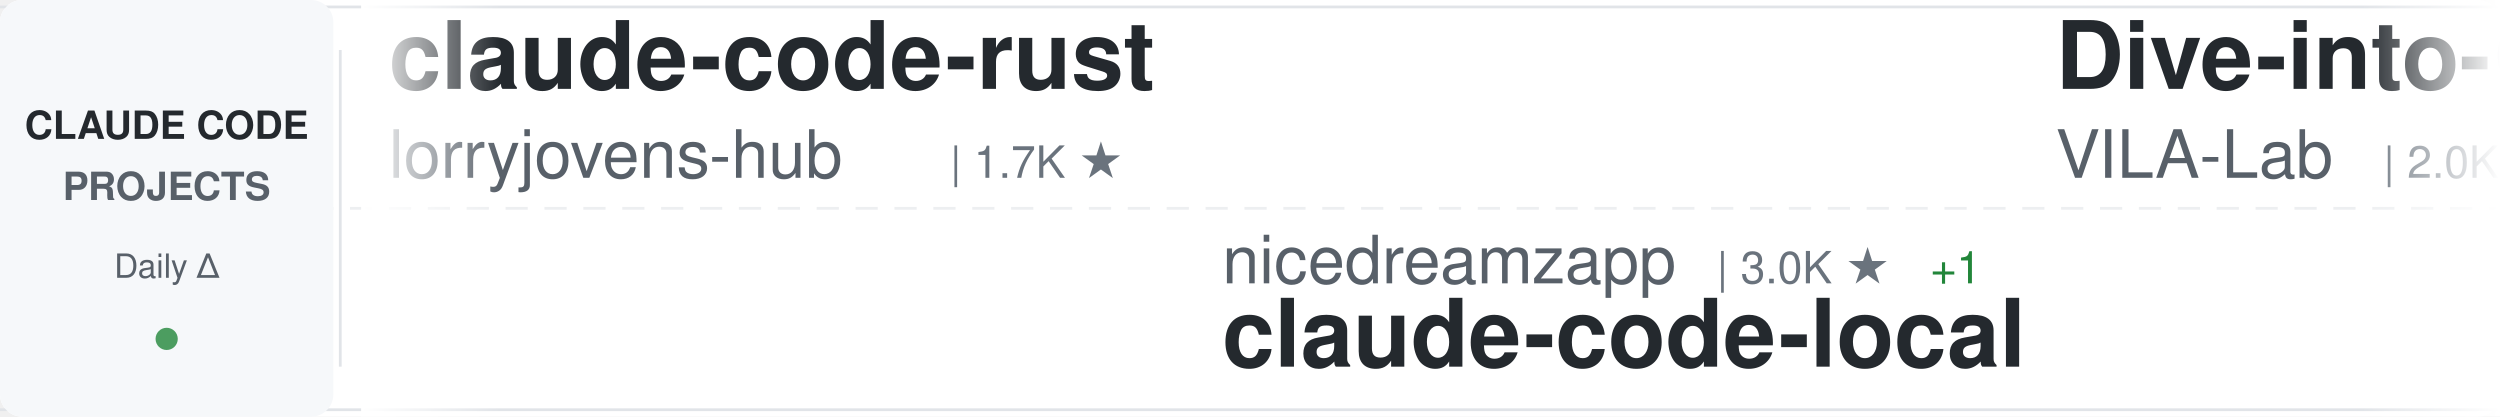
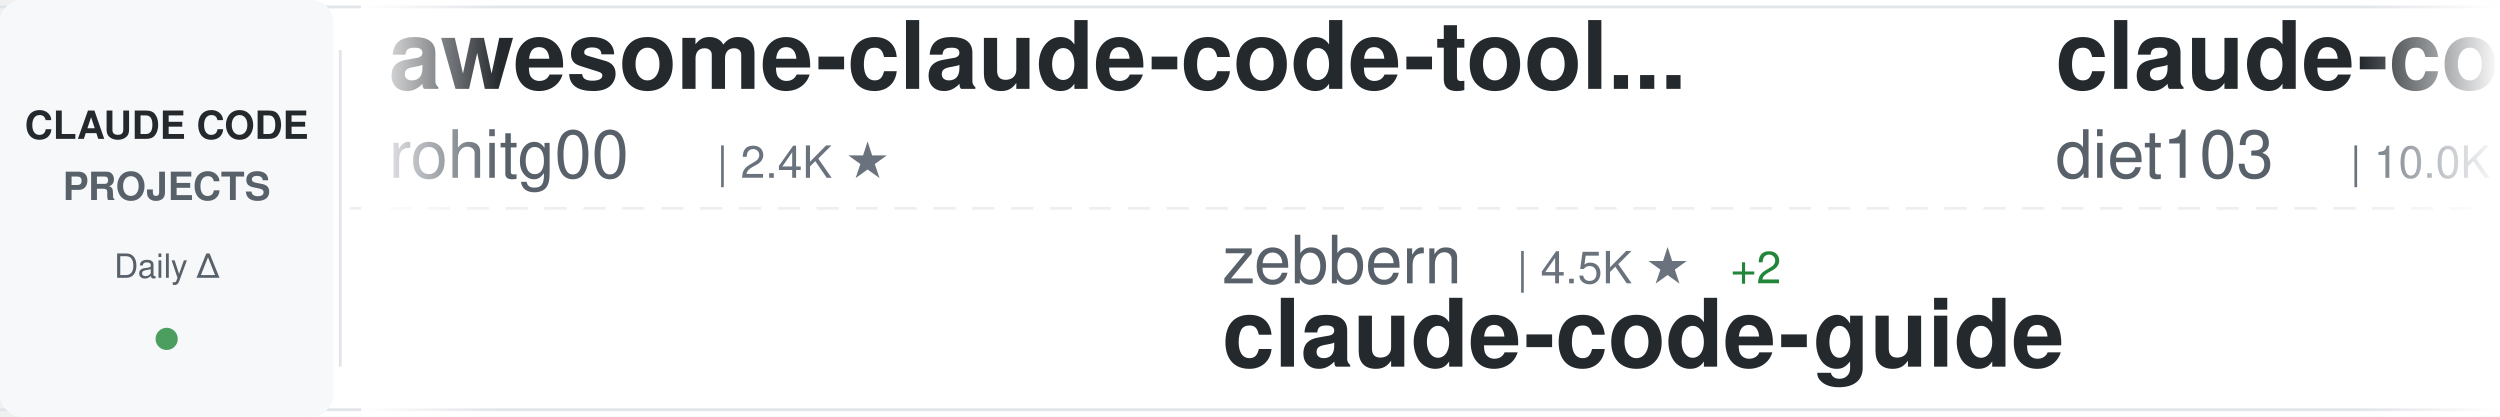
<svg xmlns="http://www.w3.org/2000/svg" width="900" height="150">
  <defs>
    <linearGradient id="awesomeLeftFade" x1="0%" y1="0%" x2="100%" y2="0%">
      <stop offset="0%" style="stop-color:#ffffff;stop-opacity:1" />
      <stop offset="100%" style="stop-color:#ffffff;stop-opacity:0" />
    </linearGradient>
    <linearGradient id="awesomeRightFade" x1="0%" y1="0%" x2="100%" y2="0%">
      <stop offset="0%" style="stop-color:#ffffff;stop-opacity:0" />
      <stop offset="100%" style="stop-color:#ffffff;stop-opacity:1" />
    </linearGradient>
  </defs>
  <rect width="900" height="150" fill="#ffffff" rx="8" />
  <rect x="0" y="2" width="900" height="1" fill="#e1e4e8" />
  <rect x="0" y="147" width="900" height="1" fill="#e1e4e8" />
  <line x1="0" y1="75" x2="900" y2="75" stroke="#e1e4e8" stroke-width="1" stroke-dasharray="8 6" opacity="0.6" />
  <rect x="0" y="0" width="120" height="150" fill="#f6f8fa" rx="8" />
  <text x="60" y="50" font-family="-apple-system, BlinkMacSystemFont, 'Segoe UI', Helvetica, Arial, sans-serif" font-size="14" font-weight="600" fill="#24292e" text-anchor="middle">CLAUDE CODE</text>
  <text x="60" y="72" font-family="-apple-system, BlinkMacSystemFont, 'Segoe UI', Helvetica, Arial, sans-serif" font-size="14" font-weight="600" fill="#586069" text-anchor="middle">PROJECTS</text>
  <text x="60" y="100" font-family="-apple-system, BlinkMacSystemFont, 'Segoe UI', Helvetica, Arial, sans-serif" font-size="12" font-weight="500" fill="#586069" text-anchor="middle">Daily Δ</text>
  <circle cx="60" cy="122" r="4" fill="#22863a" opacity="0.8" />
  <rect x="122" y="18" width="1" height="114" fill="#e1e4e8" />
  <clipPath id="awesomeTickerClip">
    <rect x="130" y="0" width="770" height="150" />
  </clipPath>
  <g clip-path="url(#awesomeTickerClip)">
    <g id="awesomeTickerItems">
      <animateTransform attributeName="transform" attributeType="XML" type="translate" from="0 0" to="-3000 0" dur="54s" repeatCount="indefinite" />
      <g transform="translate(0, 0)">
-         <text x="140" y="32" font-family="-apple-system, BlinkMacSystemFont, 'Segoe UI', Helvetica, Arial, sans-serif" font-size="34" font-weight="600" fill="#24292e">claude-code-rust</text>
-         <text x="140" y="64" font-family="-apple-system, BlinkMacSystemFont, 'Segoe UI', Helvetica, Arial, sans-serif" font-size="24" font-weight="400" fill="#586069">lorryjovens-hub</text>
-         <text x="342" y="64" font-family="-apple-system, BlinkMacSystemFont, 'Segoe UI', Helvetica, Arial, sans-serif" font-size="16" font-weight="500" fill="#6a737d">| 1.7K ★</text>
+         <text x="140" y="32" font-family="-apple-system, BlinkMacSystemFont, 'Segoe UI', Helvetica, Arial, sans-serif" font-size="34" font-weight="600" fill="#24292e">awesome-claude-code-tool...</text>
+         <text x="140" y="64" font-family="-apple-system, BlinkMacSystemFont, 'Segoe UI', Helvetica, Arial, sans-serif" font-size="24" font-weight="400" fill="#586069">rohitg00</text>
+         <text x="258" y="64" font-family="-apple-system, BlinkMacSystemFont, 'Segoe UI', Helvetica, Arial, sans-serif" font-size="16" font-weight="500" fill="#6a737d">| 2.4K ★</text>
      </g>
      <g transform="translate(300, 0)">
-         <text x="140" y="102" font-family="-apple-system, BlinkMacSystemFont, 'Segoe UI', Helvetica, Arial, sans-serif" font-size="24" font-weight="400" fill="#586069">nicedreamzapp</text>
-         <text x="318" y="102" font-family="-apple-system, BlinkMacSystemFont, 'Segoe UI', Helvetica, Arial, sans-serif" font-size="16" font-weight="500" fill="#6a737d">| 3.0K ★</text>
-         <text x="395" y="102" font-family="-apple-system, BlinkMacSystemFont, 'Segoe UI', Helvetica, Arial, sans-serif" font-size="16" font-weight="500" fill="#22863a"> +1</text>
-         <text x="140" y="132" font-family="-apple-system, BlinkMacSystemFont, 'Segoe UI', Helvetica, Arial, sans-serif" font-size="34" font-weight="600" fill="#24292e">claude-code-local</text>
+         <text x="140" y="102" font-family="-apple-system, BlinkMacSystemFont, 'Segoe UI', Helvetica, Arial, sans-serif" font-size="24" font-weight="400" fill="#586069">zebbern</text>
+         <text x="246" y="102" font-family="-apple-system, BlinkMacSystemFont, 'Segoe UI', Helvetica, Arial, sans-serif" font-size="16" font-weight="500" fill="#6a737d">| 4.5K ★</text>
+         <text x="323" y="102" font-family="-apple-system, BlinkMacSystemFont, 'Segoe UI', Helvetica, Arial, sans-serif" font-size="16" font-weight="500" fill="#22863a"> +2</text>
+         <text x="140" y="132" font-family="-apple-system, BlinkMacSystemFont, 'Segoe UI', Helvetica, Arial, sans-serif" font-size="34" font-weight="600" fill="#24292e">claude-code-guide</text>
      </g>
      <g transform="translate(600, 0)">
-         <text x="140" y="32" font-family="-apple-system, BlinkMacSystemFont, 'Segoe UI', Helvetica, Arial, sans-serif" font-size="34" font-weight="600" fill="#24292e">Dive-into-Claude-Code</text>
-         <text x="140" y="64" font-family="-apple-system, BlinkMacSystemFont, 'Segoe UI', Helvetica, Arial, sans-serif" font-size="24" font-weight="400" fill="#586069">VILA-Lab</text>
-         <text x="258" y="64" font-family="-apple-system, BlinkMacSystemFont, 'Segoe UI', Helvetica, Arial, sans-serif" font-size="16" font-weight="500" fill="#6a737d">| 2.0K ★</text>
+         <text x="140" y="32" font-family="-apple-system, BlinkMacSystemFont, 'Segoe UI', Helvetica, Arial, sans-serif" font-size="34" font-weight="600" fill="#24292e">claude-code-infrastructu...</text>
+         <text x="140" y="64" font-family="-apple-system, BlinkMacSystemFont, 'Segoe UI', Helvetica, Arial, sans-serif" font-size="24" font-weight="400" fill="#586069">diet103</text>
+         <text x="246" y="64" font-family="-apple-system, BlinkMacSystemFont, 'Segoe UI', Helvetica, Arial, sans-serif" font-size="16" font-weight="500" fill="#6a737d">| 10.0K ★</text>
      </g>
      <g transform="translate(900, 0)">
-         <text x="140" y="102" font-family="-apple-system, BlinkMacSystemFont, 'Segoe UI', Helvetica, Arial, sans-serif" font-size="24" font-weight="400" fill="#586069">wanshuiyin</text>
-         <text x="282" y="102" font-family="-apple-system, BlinkMacSystemFont, 'Segoe UI', Helvetica, Arial, sans-serif" font-size="16" font-weight="500" fill="#6a737d">| 14.1K ★</text>
-         <text x="368" y="102" font-family="-apple-system, BlinkMacSystemFont, 'Segoe UI', Helvetica, Arial, sans-serif" font-size="16" font-weight="500" fill="#22863a"> +1</text>
-         <text x="140" y="132" font-family="-apple-system, BlinkMacSystemFont, 'Segoe UI', Helvetica, Arial, sans-serif" font-size="34" font-weight="600" fill="#24292e">Auto-claude-code-researc...</text>
+         <text x="140" y="102" font-family="-apple-system, BlinkMacSystemFont, 'Segoe UI', Helvetica, Arial, sans-serif" font-size="24" font-weight="400" fill="#586069">ykdojo</text>
+         <text x="234" y="102" font-family="-apple-system, BlinkMacSystemFont, 'Segoe UI', Helvetica, Arial, sans-serif" font-size="16" font-weight="500" fill="#6a737d">| 9.5K ★</text>
+         <text x="311" y="102" font-family="-apple-system, BlinkMacSystemFont, 'Segoe UI', Helvetica, Arial, sans-serif" font-size="16" font-weight="500" fill="#22863a"> +2</text>
+         <text x="140" y="132" font-family="-apple-system, BlinkMacSystemFont, 'Segoe UI', Helvetica, Arial, sans-serif" font-size="34" font-weight="600" fill="#24292e">claude-code-tips</text>
      </g>
      <g transform="translate(1200, 0)">
-         <text x="140" y="32" font-family="-apple-system, BlinkMacSystemFont, 'Segoe UI', Helvetica, Arial, sans-serif" font-size="34" font-weight="600" fill="#24292e">claude-coder</text>
-         <text x="140" y="64" font-family="-apple-system, BlinkMacSystemFont, 'Segoe UI', Helvetica, Arial, sans-serif" font-size="24" font-weight="400" fill="#586069">kodu-ai</text>
-         <text x="246" y="64" font-family="-apple-system, BlinkMacSystemFont, 'Segoe UI', Helvetica, Arial, sans-serif" font-size="16" font-weight="500" fill="#6a737d">| 5.2K ★</text>
+         <text x="140" y="32" font-family="-apple-system, BlinkMacSystemFont, 'Segoe UI', Helvetica, Arial, sans-serif" font-size="34" font-weight="600" fill="#24292e">sc-claude-code-files</text>
+         <text x="140" y="64" font-family="-apple-system, BlinkMacSystemFont, 'Segoe UI', Helvetica, Arial, sans-serif" font-size="24" font-weight="400" fill="#586069">https-deeplearning-ai</text>
+         <text x="414" y="64" font-family="-apple-system, BlinkMacSystemFont, 'Segoe UI', Helvetica, Arial, sans-serif" font-size="16" font-weight="500" fill="#6a737d">| 537 ★</text>
      </g>
      <g transform="translate(1500, 0)">
+         <text x="140" y="102" font-family="-apple-system, BlinkMacSystemFont, 'Segoe UI', Helvetica, Arial, sans-serif" font-size="24" font-weight="400" fill="#586069">anthropics</text>
+         <text x="282" y="102" font-family="-apple-system, BlinkMacSystemFont, 'Segoe UI', Helvetica, Arial, sans-serif" font-size="16" font-weight="500" fill="#6a737d">| 5.7K ★</text>
+         <text x="140" y="132" font-family="-apple-system, BlinkMacSystemFont, 'Segoe UI', Helvetica, Arial, sans-serif" font-size="34" font-weight="600" fill="#24292e">claude-code-security-rev...</text>
+       </g>
+       <g transform="translate(1800, 0)">
+         <text x="140" y="32" font-family="-apple-system, BlinkMacSystemFont, 'Segoe UI', Helvetica, Arial, sans-serif" font-size="34" font-weight="600" fill="#24292e">claude-code-spec-workflo...</text>
+         <text x="140" y="64" font-family="-apple-system, BlinkMacSystemFont, 'Segoe UI', Helvetica, Arial, sans-serif" font-size="24" font-weight="400" fill="#586069">Pimzino</text>
+         <text x="246" y="64" font-family="-apple-system, BlinkMacSystemFont, 'Segoe UI', Helvetica, Arial, sans-serif" font-size="16" font-weight="500" fill="#6a737d">| 3.8K ★</text>
+       </g>
+       <g transform="translate(2100, 0)">
        <text x="140" y="102" font-family="-apple-system, BlinkMacSystemFont, 'Segoe UI', Helvetica, Arial, sans-serif" font-size="24" font-weight="400" fill="#586069">huangserva</text>
        <text x="282" y="102" font-family="-apple-system, BlinkMacSystemFont, 'Segoe UI', Helvetica, Arial, sans-serif" font-size="16" font-weight="500" fill="#6a737d">| 621 ★</text>
        <text x="140" y="132" font-family="-apple-system, BlinkMacSystemFont, 'Segoe UI', Helvetica, Arial, sans-serif" font-size="34" font-weight="600" fill="#24292e">claude-code-cli</text>
      </g>
-       <g transform="translate(1800, 0)">
-         <text x="140" y="32" font-family="-apple-system, BlinkMacSystemFont, 'Segoe UI', Helvetica, Arial, sans-serif" font-size="34" font-weight="600" fill="#24292e">oh-my-claudecode</text>
-         <text x="140" y="64" font-family="-apple-system, BlinkMacSystemFont, 'Segoe UI', Helvetica, Arial, sans-serif" font-size="24" font-weight="400" fill="#586069">Yeachan-Heo</text>
-         <text x="294" y="64" font-family="-apple-system, BlinkMacSystemFont, 'Segoe UI', Helvetica, Arial, sans-serif" font-size="16" font-weight="500" fill="#6a737d">| 38.2K ★</text>
-         <text x="380" y="64" font-family="-apple-system, BlinkMacSystemFont, 'Segoe UI', Helvetica, Arial, sans-serif" font-size="16" font-weight="500" fill="#22863a"> +1</text>
-       </g>
-       <g transform="translate(2100, 0)">
-         <text x="140" y="102" font-family="-apple-system, BlinkMacSystemFont, 'Segoe UI', Helvetica, Arial, sans-serif" font-size="24" font-weight="400" fill="#586069">shanraisshan</text>
-         <text x="306" y="102" font-family="-apple-system, BlinkMacSystemFont, 'Segoe UI', Helvetica, Arial, sans-serif" font-size="16" font-weight="500" fill="#6a737d">| 63.9K ★</text>
-         <text x="392" y="102" font-family="-apple-system, BlinkMacSystemFont, 'Segoe UI', Helvetica, Arial, sans-serif" font-size="16" font-weight="500" fill="#22863a"> +8</text>
-         <text x="140" y="132" font-family="-apple-system, BlinkMacSystemFont, 'Segoe UI', Helvetica, Arial, sans-serif" font-size="34" font-weight="600" fill="#24292e">claude-code-best-practic...</text>
-       </g>
      <g transform="translate(2400, 0)">
-         <text x="140" y="32" font-family="-apple-system, BlinkMacSystemFont, 'Segoe UI', Helvetica, Arial, sans-serif" font-size="34" font-weight="600" fill="#24292e">claude-code-plugins-plus...</text>
-         <text x="140" y="64" font-family="-apple-system, BlinkMacSystemFont, 'Segoe UI', Helvetica, Arial, sans-serif" font-size="24" font-weight="400" fill="#586069">jeremylongshore</text>
-         <text x="342" y="64" font-family="-apple-system, BlinkMacSystemFont, 'Segoe UI', Helvetica, Arial, sans-serif" font-size="16" font-weight="500" fill="#6a737d">| 2.6K ★</text>
+         <text x="140" y="32" font-family="-apple-system, BlinkMacSystemFont, 'Segoe UI', Helvetica, Arial, sans-serif" font-size="34" font-weight="600" fill="#24292e">Claude-code</text>
+         <text x="140" y="64" font-family="-apple-system, BlinkMacSystemFont, 'Segoe UI', Helvetica, Arial, sans-serif" font-size="24" font-weight="400" fill="#586069">fazxes</text>
+         <text x="234" y="64" font-family="-apple-system, BlinkMacSystemFont, 'Segoe UI', Helvetica, Arial, sans-serif" font-size="16" font-weight="500" fill="#6a737d">| 229 ★</text>
      </g>
      <g transform="translate(2700, 0)">
-         <text x="140" y="102" font-family="-apple-system, BlinkMacSystemFont, 'Segoe UI', Helvetica, Arial, sans-serif" font-size="24" font-weight="400" fill="#586069">LING71671</text>
-         <text x="270" y="102" font-family="-apple-system, BlinkMacSystemFont, 'Segoe UI', Helvetica, Arial, sans-serif" font-size="16" font-weight="500" fill="#6a737d">| 931 ★</text>
-         <text x="140" y="132" font-family="-apple-system, BlinkMacSystemFont, 'Segoe UI', Helvetica, Arial, sans-serif" font-size="34" font-weight="600" fill="#24292e">Open-ClaudeCode</text>
+         <text x="140" y="102" font-family="-apple-system, BlinkMacSystemFont, 'Segoe UI', Helvetica, Arial, sans-serif" font-size="24" font-weight="400" fill="#586069">centminmod</text>
+         <text x="282" y="102" font-family="-apple-system, BlinkMacSystemFont, 'Segoe UI', Helvetica, Arial, sans-serif" font-size="16" font-weight="500" fill="#6a737d">| 2.5K ★</text>
+         <text x="140" y="132" font-family="-apple-system, BlinkMacSystemFont, 'Segoe UI', Helvetica, Arial, sans-serif" font-size="34" font-weight="600" fill="#24292e">my-claude-code-setup</text>
      </g>
      <g transform="translate(3000, 0)">
-         <text x="140" y="32" font-family="-apple-system, BlinkMacSystemFont, 'Segoe UI', Helvetica, Arial, sans-serif" font-size="34" font-weight="600" fill="#24292e">claude-code-rust</text>
-         <text x="140" y="64" font-family="-apple-system, BlinkMacSystemFont, 'Segoe UI', Helvetica, Arial, sans-serif" font-size="24" font-weight="400" fill="#586069">lorryjovens-hub</text>
-         <text x="342" y="64" font-family="-apple-system, BlinkMacSystemFont, 'Segoe UI', Helvetica, Arial, sans-serif" font-size="16" font-weight="500" fill="#6a737d">| 1.7K ★</text>
+         <text x="140" y="32" font-family="-apple-system, BlinkMacSystemFont, 'Segoe UI', Helvetica, Arial, sans-serif" font-size="34" font-weight="600" fill="#24292e">awesome-claude-code-tool...</text>
+         <text x="140" y="64" font-family="-apple-system, BlinkMacSystemFont, 'Segoe UI', Helvetica, Arial, sans-serif" font-size="24" font-weight="400" fill="#586069">rohitg00</text>
+         <text x="258" y="64" font-family="-apple-system, BlinkMacSystemFont, 'Segoe UI', Helvetica, Arial, sans-serif" font-size="16" font-weight="500" fill="#6a737d">| 2.4K ★</text>
      </g>
      <g transform="translate(3300, 0)">
-         <text x="140" y="102" font-family="-apple-system, BlinkMacSystemFont, 'Segoe UI', Helvetica, Arial, sans-serif" font-size="24" font-weight="400" fill="#586069">nicedreamzapp</text>
-         <text x="318" y="102" font-family="-apple-system, BlinkMacSystemFont, 'Segoe UI', Helvetica, Arial, sans-serif" font-size="16" font-weight="500" fill="#6a737d">| 3.0K ★</text>
-         <text x="395" y="102" font-family="-apple-system, BlinkMacSystemFont, 'Segoe UI', Helvetica, Arial, sans-serif" font-size="16" font-weight="500" fill="#22863a"> +1</text>
-         <text x="140" y="132" font-family="-apple-system, BlinkMacSystemFont, 'Segoe UI', Helvetica, Arial, sans-serif" font-size="34" font-weight="600" fill="#24292e">claude-code-local</text>
+         <text x="140" y="102" font-family="-apple-system, BlinkMacSystemFont, 'Segoe UI', Helvetica, Arial, sans-serif" font-size="24" font-weight="400" fill="#586069">zebbern</text>
+         <text x="246" y="102" font-family="-apple-system, BlinkMacSystemFont, 'Segoe UI', Helvetica, Arial, sans-serif" font-size="16" font-weight="500" fill="#6a737d">| 4.5K ★</text>
+         <text x="323" y="102" font-family="-apple-system, BlinkMacSystemFont, 'Segoe UI', Helvetica, Arial, sans-serif" font-size="16" font-weight="500" fill="#22863a"> +2</text>
+         <text x="140" y="132" font-family="-apple-system, BlinkMacSystemFont, 'Segoe UI', Helvetica, Arial, sans-serif" font-size="34" font-weight="600" fill="#24292e">claude-code-guide</text>
      </g>
      <g transform="translate(3600, 0)">
-         <text x="140" y="32" font-family="-apple-system, BlinkMacSystemFont, 'Segoe UI', Helvetica, Arial, sans-serif" font-size="34" font-weight="600" fill="#24292e">Dive-into-Claude-Code</text>
-         <text x="140" y="64" font-family="-apple-system, BlinkMacSystemFont, 'Segoe UI', Helvetica, Arial, sans-serif" font-size="24" font-weight="400" fill="#586069">VILA-Lab</text>
-         <text x="258" y="64" font-family="-apple-system, BlinkMacSystemFont, 'Segoe UI', Helvetica, Arial, sans-serif" font-size="16" font-weight="500" fill="#6a737d">| 2.0K ★</text>
+         <text x="140" y="32" font-family="-apple-system, BlinkMacSystemFont, 'Segoe UI', Helvetica, Arial, sans-serif" font-size="34" font-weight="600" fill="#24292e">claude-code-infrastructu...</text>
+         <text x="140" y="64" font-family="-apple-system, BlinkMacSystemFont, 'Segoe UI', Helvetica, Arial, sans-serif" font-size="24" font-weight="400" fill="#586069">diet103</text>
+         <text x="246" y="64" font-family="-apple-system, BlinkMacSystemFont, 'Segoe UI', Helvetica, Arial, sans-serif" font-size="16" font-weight="500" fill="#6a737d">| 10.0K ★</text>
      </g>
      <g transform="translate(3900, 0)">
-         <text x="140" y="102" font-family="-apple-system, BlinkMacSystemFont, 'Segoe UI', Helvetica, Arial, sans-serif" font-size="24" font-weight="400" fill="#586069">wanshuiyin</text>
-         <text x="282" y="102" font-family="-apple-system, BlinkMacSystemFont, 'Segoe UI', Helvetica, Arial, sans-serif" font-size="16" font-weight="500" fill="#6a737d">| 14.1K ★</text>
-         <text x="368" y="102" font-family="-apple-system, BlinkMacSystemFont, 'Segoe UI', Helvetica, Arial, sans-serif" font-size="16" font-weight="500" fill="#22863a"> +1</text>
-         <text x="140" y="132" font-family="-apple-system, BlinkMacSystemFont, 'Segoe UI', Helvetica, Arial, sans-serif" font-size="34" font-weight="600" fill="#24292e">Auto-claude-code-researc...</text>
+         <text x="140" y="102" font-family="-apple-system, BlinkMacSystemFont, 'Segoe UI', Helvetica, Arial, sans-serif" font-size="24" font-weight="400" fill="#586069">ykdojo</text>
+         <text x="234" y="102" font-family="-apple-system, BlinkMacSystemFont, 'Segoe UI', Helvetica, Arial, sans-serif" font-size="16" font-weight="500" fill="#6a737d">| 9.5K ★</text>
+         <text x="311" y="102" font-family="-apple-system, BlinkMacSystemFont, 'Segoe UI', Helvetica, Arial, sans-serif" font-size="16" font-weight="500" fill="#22863a"> +2</text>
+         <text x="140" y="132" font-family="-apple-system, BlinkMacSystemFont, 'Segoe UI', Helvetica, Arial, sans-serif" font-size="34" font-weight="600" fill="#24292e">claude-code-tips</text>
      </g>
    </g>
  </g>
  <rect x="130" y="0" width="50" height="150" fill="url(#awesomeLeftFade)" />
  <rect x="850" y="0" width="50" height="150" fill="url(#awesomeRightFade)" />
</svg>
